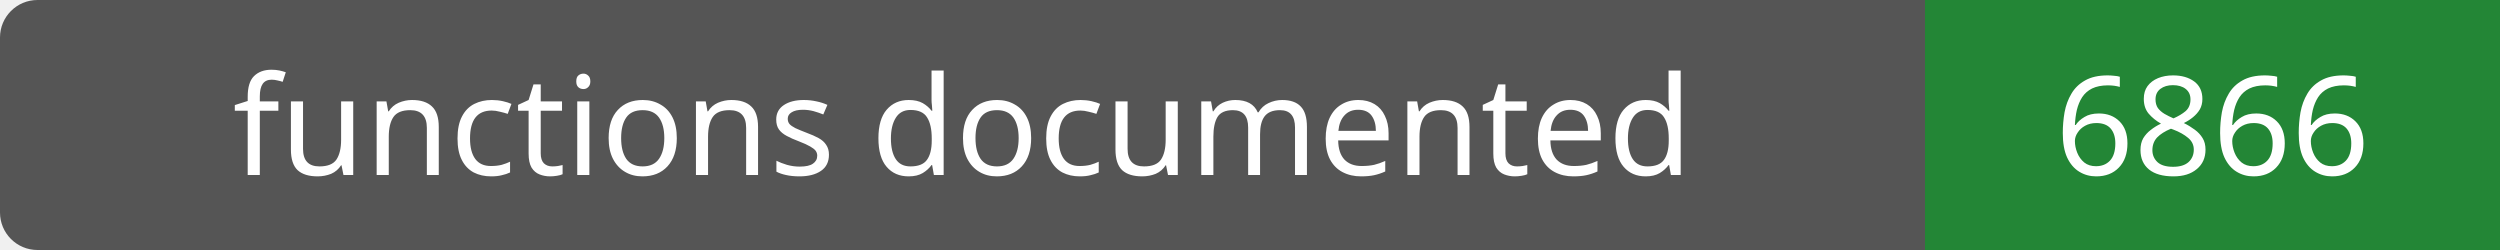
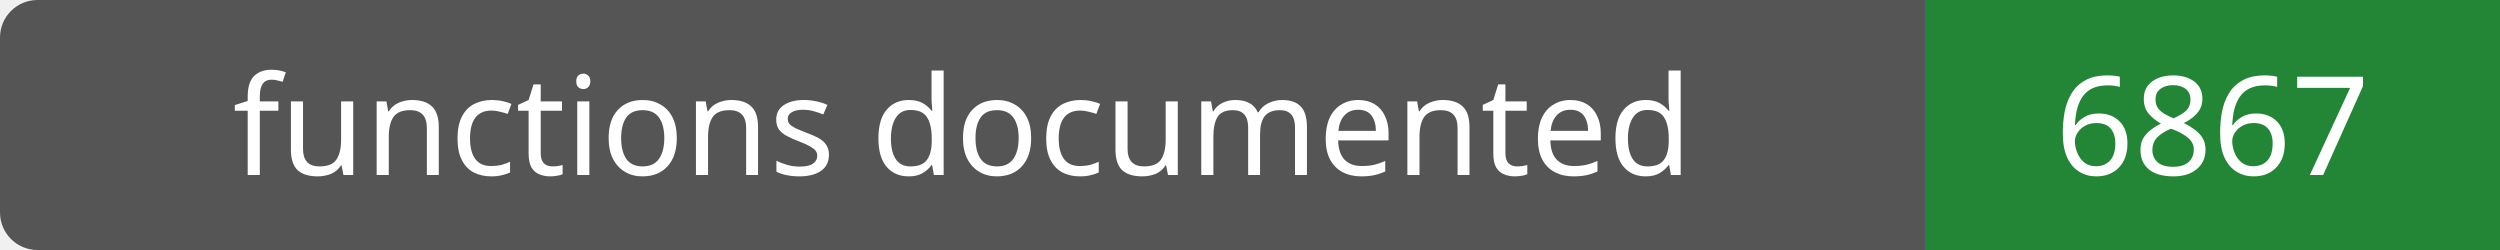
- <svg xmlns="http://www.w3.org/2000/svg" width="200" height="20" role="img" aria-label="functions documented: 6866">
+ <svg xmlns="http://www.w3.org/2000/svg" width="200" height="20" role="img" aria-label="functions documented: 6867">
  <rect width="200" height="20" rx="3" fill="#555" />
  <path fill="#238636" d="M154 0h46v20H154z" />
  <g fill="#fff" text-anchor="middle" font-family="Verdana,sans-serif" font-size="11">
    <text x="77.0" y="14">functions documented</text>
-     <text x="177.0" y="14">6866</text>
+     <text x="177.0" y="14">6867</text>
  </g>
</svg>
